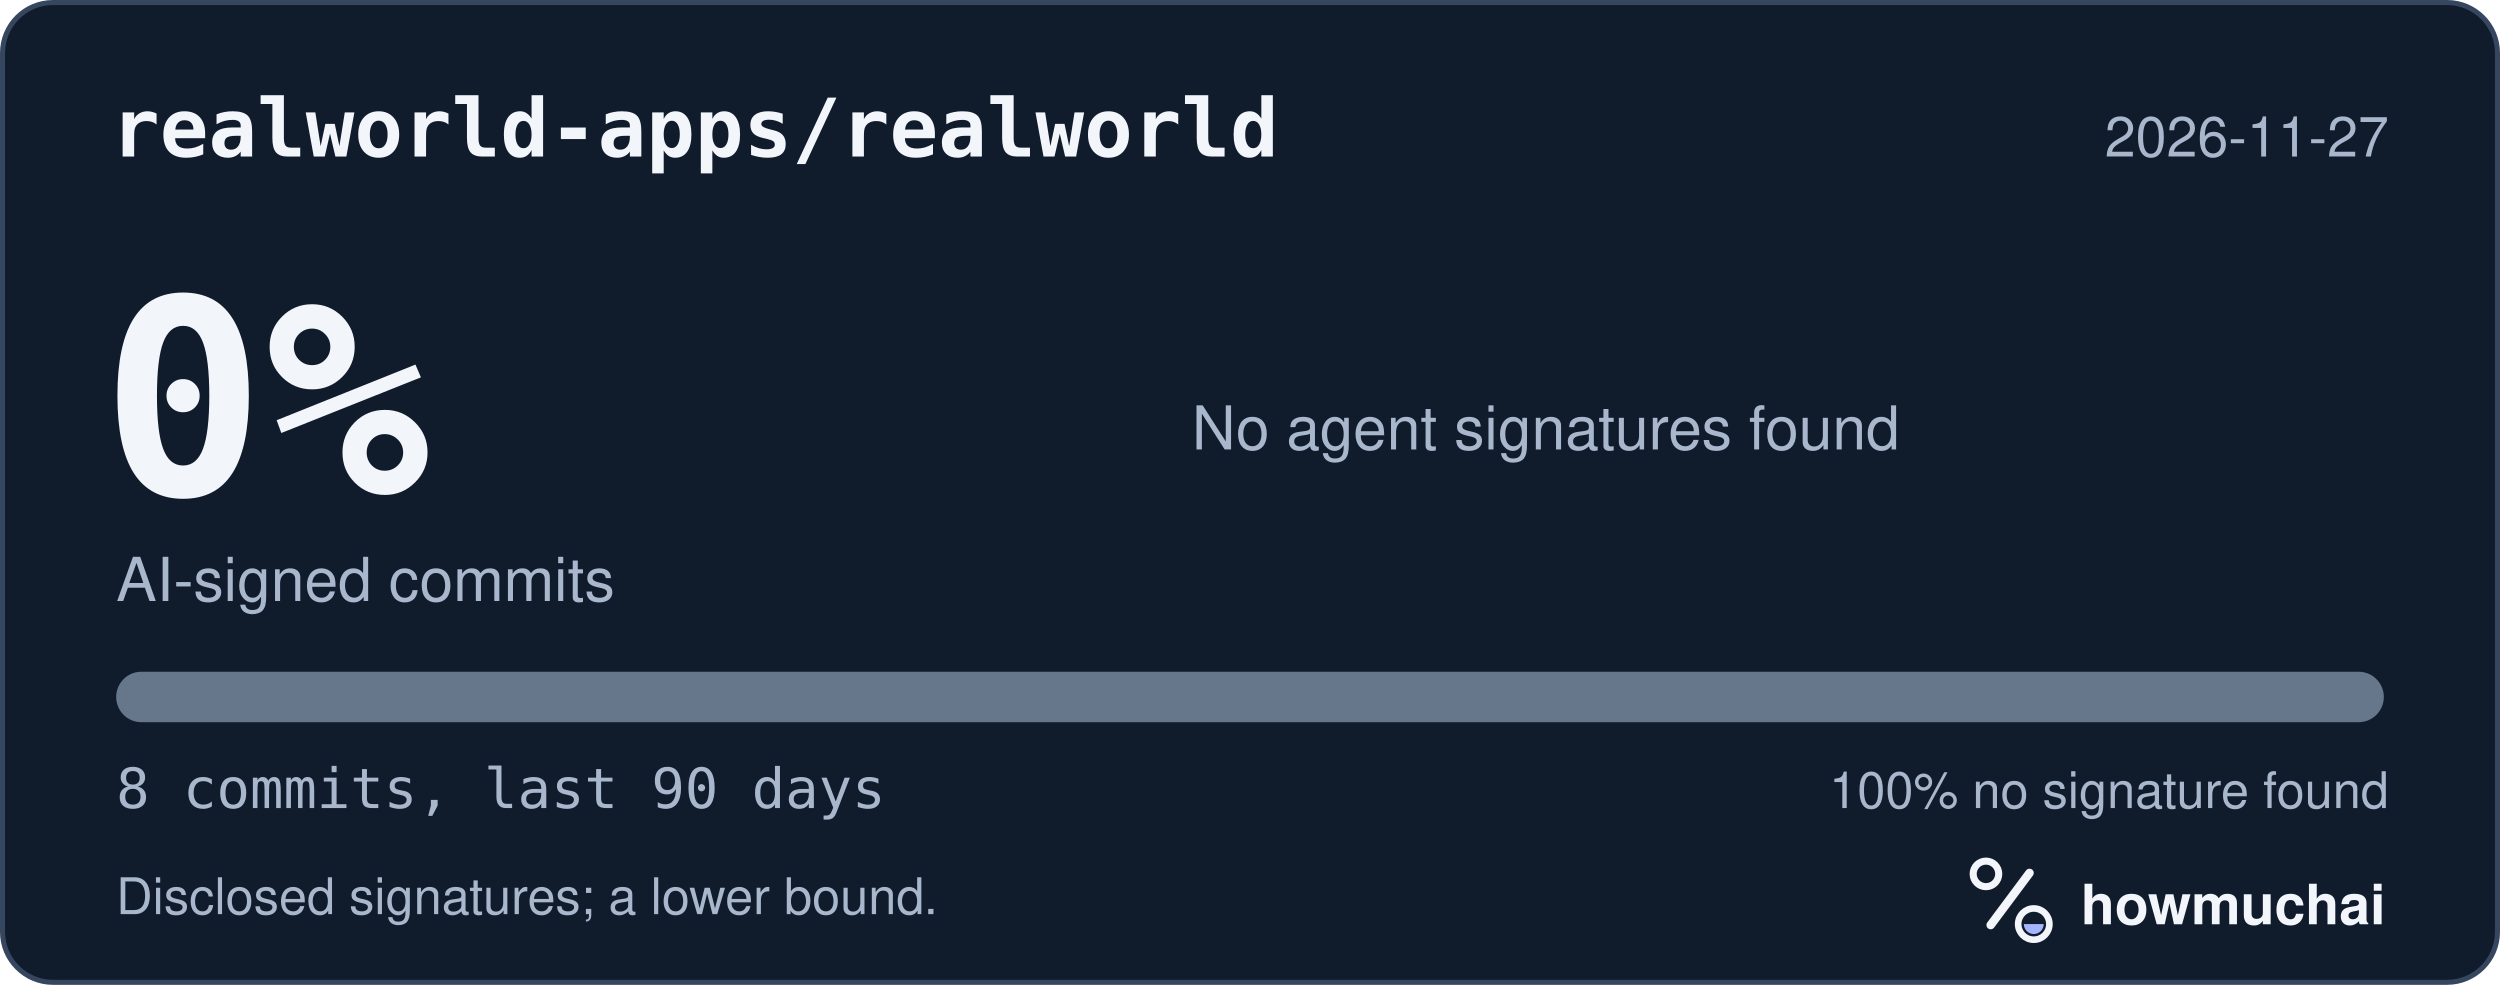
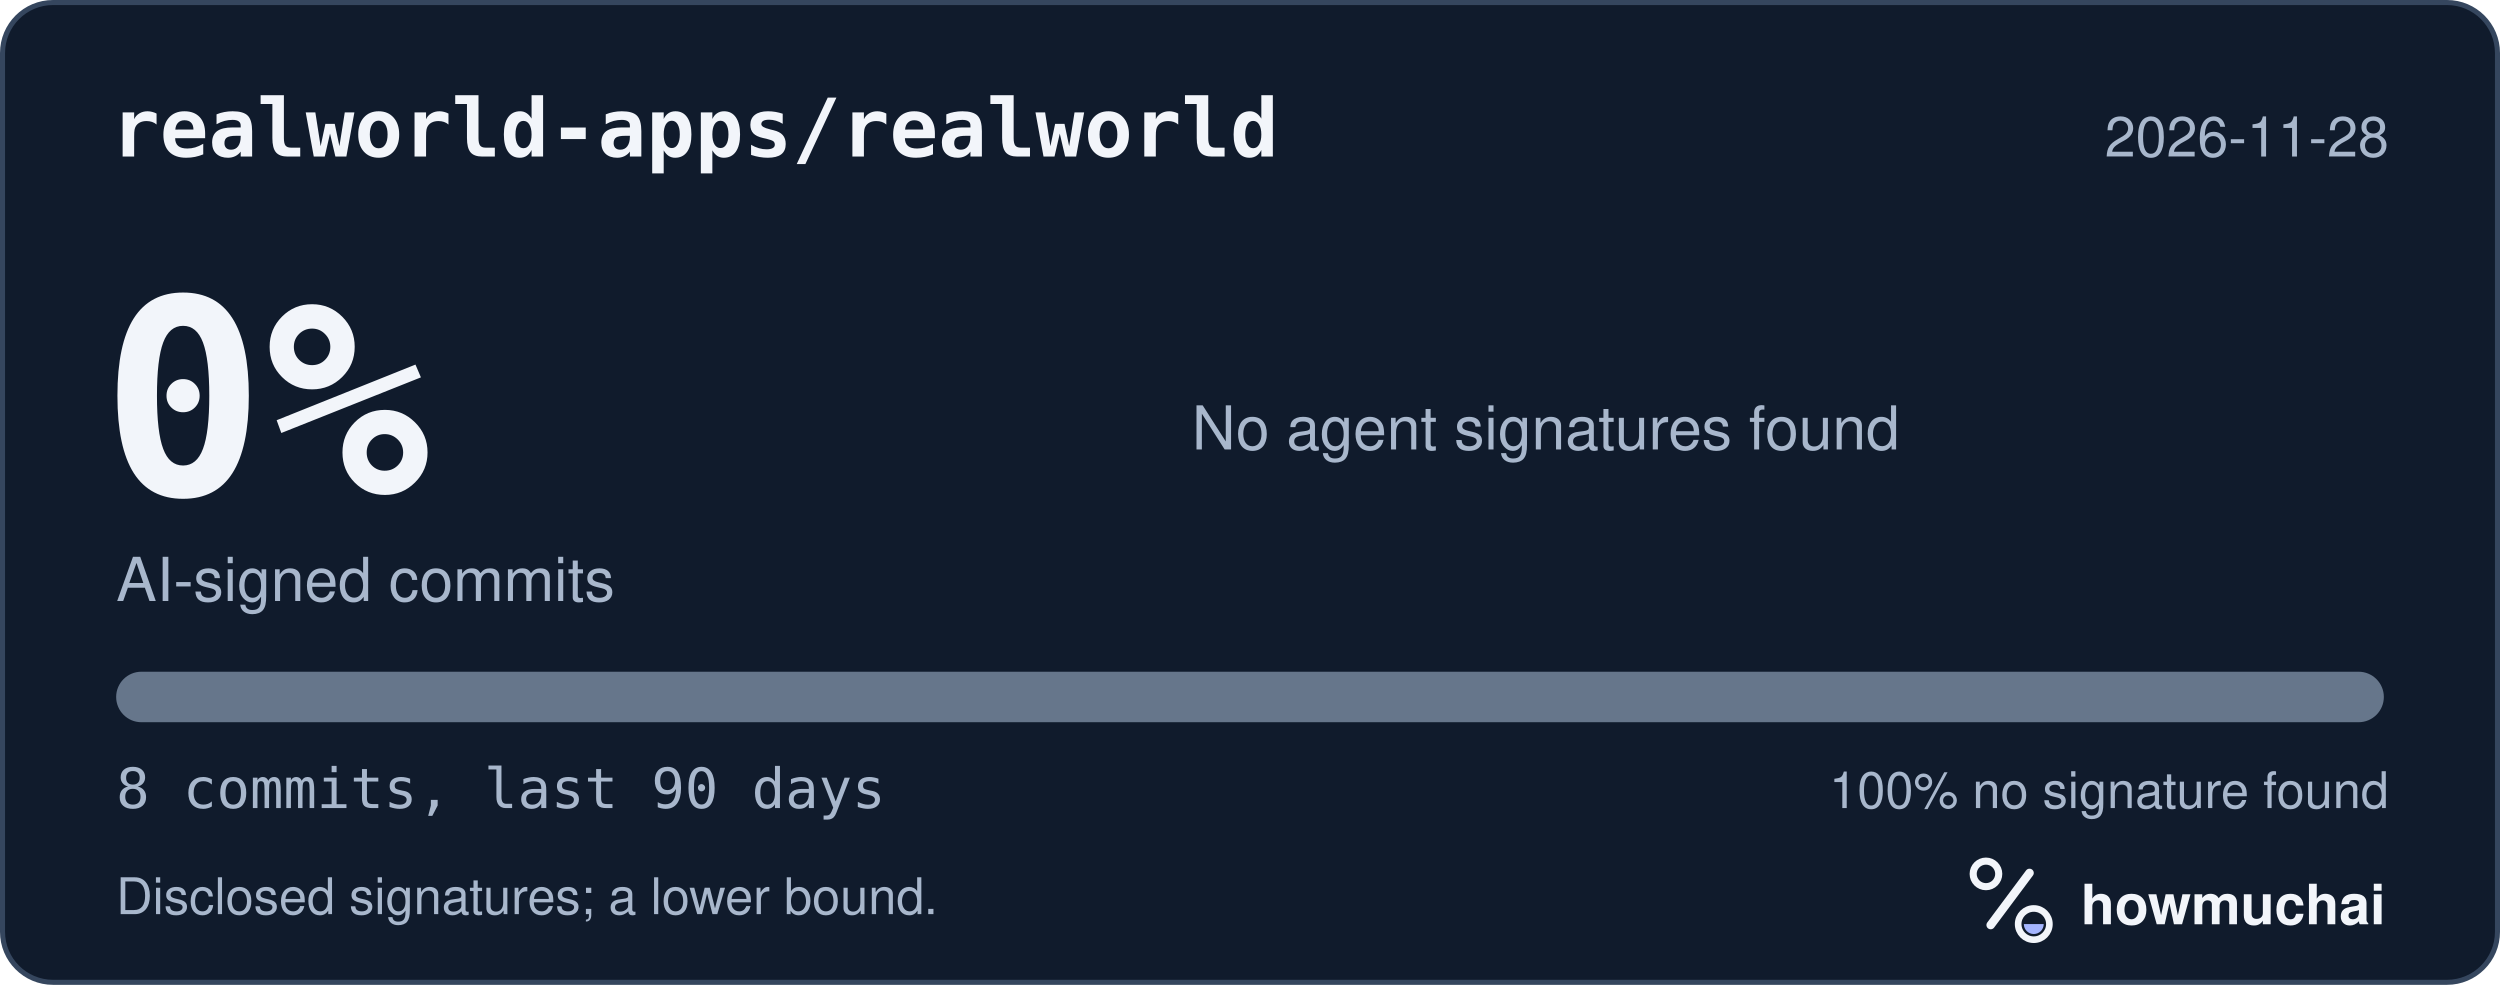
<svg xmlns="http://www.w3.org/2000/svg" width="495" height="195" viewBox="0 0 495 195" role="img" aria-labelledby="hm-t hm-d">
  <rect x="0.5" y="0.5" width="494" height="194" rx="10" fill="#101B2C" stroke="#35465E" />
  <text x="22" y="31" fill="#F2F5FA" font-family="ui-monospace, SF Mono, Menlo, Consolas, IBM Plex Mono, monospace" font-size="16" font-weight="600">realworld-apps/realworld</text>
-   <text x="473" y="31" fill="#A8B7CC" font-family="-apple-system, BlinkMacSystemFont, Segoe UI, Helvetica, Arial, Fira Sans, sans-serif" font-size="11" text-anchor="end">2026-11-27</text>
+   <text x="473" y="31" fill="#A8B7CC" font-family="-apple-system, BlinkMacSystemFont, Segoe UI, Helvetica, Arial, Fira Sans, sans-serif" font-size="11" text-anchor="end">2026-11-28</text>
  <text x="20" y="98" fill="#F2F5FA" font-family="ui-monospace, SF Mono, Menlo, Consolas, IBM Plex Mono, monospace" font-size="54" font-weight="700">0%</text>
  <text x="23" y="119" fill="#A8B7CC" font-family="-apple-system, BlinkMacSystemFont, Segoe UI, Helvetica, Arial, Fira Sans, sans-serif" font-size="12">AI-signed commits</text>
  <text x="236" y="89" fill="#A8B7CC" font-family="-apple-system, BlinkMacSystemFont, Segoe UI, Helvetica, Arial, Fira Sans, sans-serif" font-size="12">No agent signatures found</text>
  <defs>
    <clipPath id="hm-bar">
      <rect x="23" y="133" width="449" height="10" rx="5" />
    </clipPath>
  </defs>
  <rect x="23" y="133" width="449" height="10" rx="5" fill="#66768B" />
  <g clip-path="url(#hm-bar)" />
  <text x="23" y="160" fill="#A8B7CC" font-family="ui-monospace, SF Mono, Menlo, Consolas, IBM Plex Mono, monospace" font-size="11">8 commits, last 90 days</text>
  <text x="473" y="160" fill="#A8B7CC" font-family="-apple-system, BlinkMacSystemFont, Segoe UI, Helvetica, Arial, Fira Sans, sans-serif" font-size="10" text-anchor="end">100% no signature found</text>
  <text x="23" y="181" fill="#A8B7CC" font-family="-apple-system, BlinkMacSystemFont, Segoe UI, Helvetica, Arial, Fira Sans, sans-serif" font-size="10">Disclosed signatures; a lower bound.</text>
  <g transform="translate(386 166) scale(0.046875)">
    <circle cx="154" cy="150" r="54" fill="none" stroke="#F2F5FA" stroke-width="30" />
    <path d="M174 366 338 146" fill="none" stroke="#F2F5FA" stroke-width="36" stroke-linecap="round" />
    <circle cx="356" cy="362" r="66" fill="none" stroke="#F2F5FA" stroke-width="28" />
    <path d="M314 362a42 42 0 0 0 84 0Z" fill="#A4B5FF" />
  </g>
  <text x="412" y="183" fill="#F2F5FA" font-family="-apple-system, BlinkMacSystemFont, Segoe UI, Helvetica, Arial, Fira Sans, sans-serif" font-size="11" font-weight="650">howmuchai</text>
</svg>
